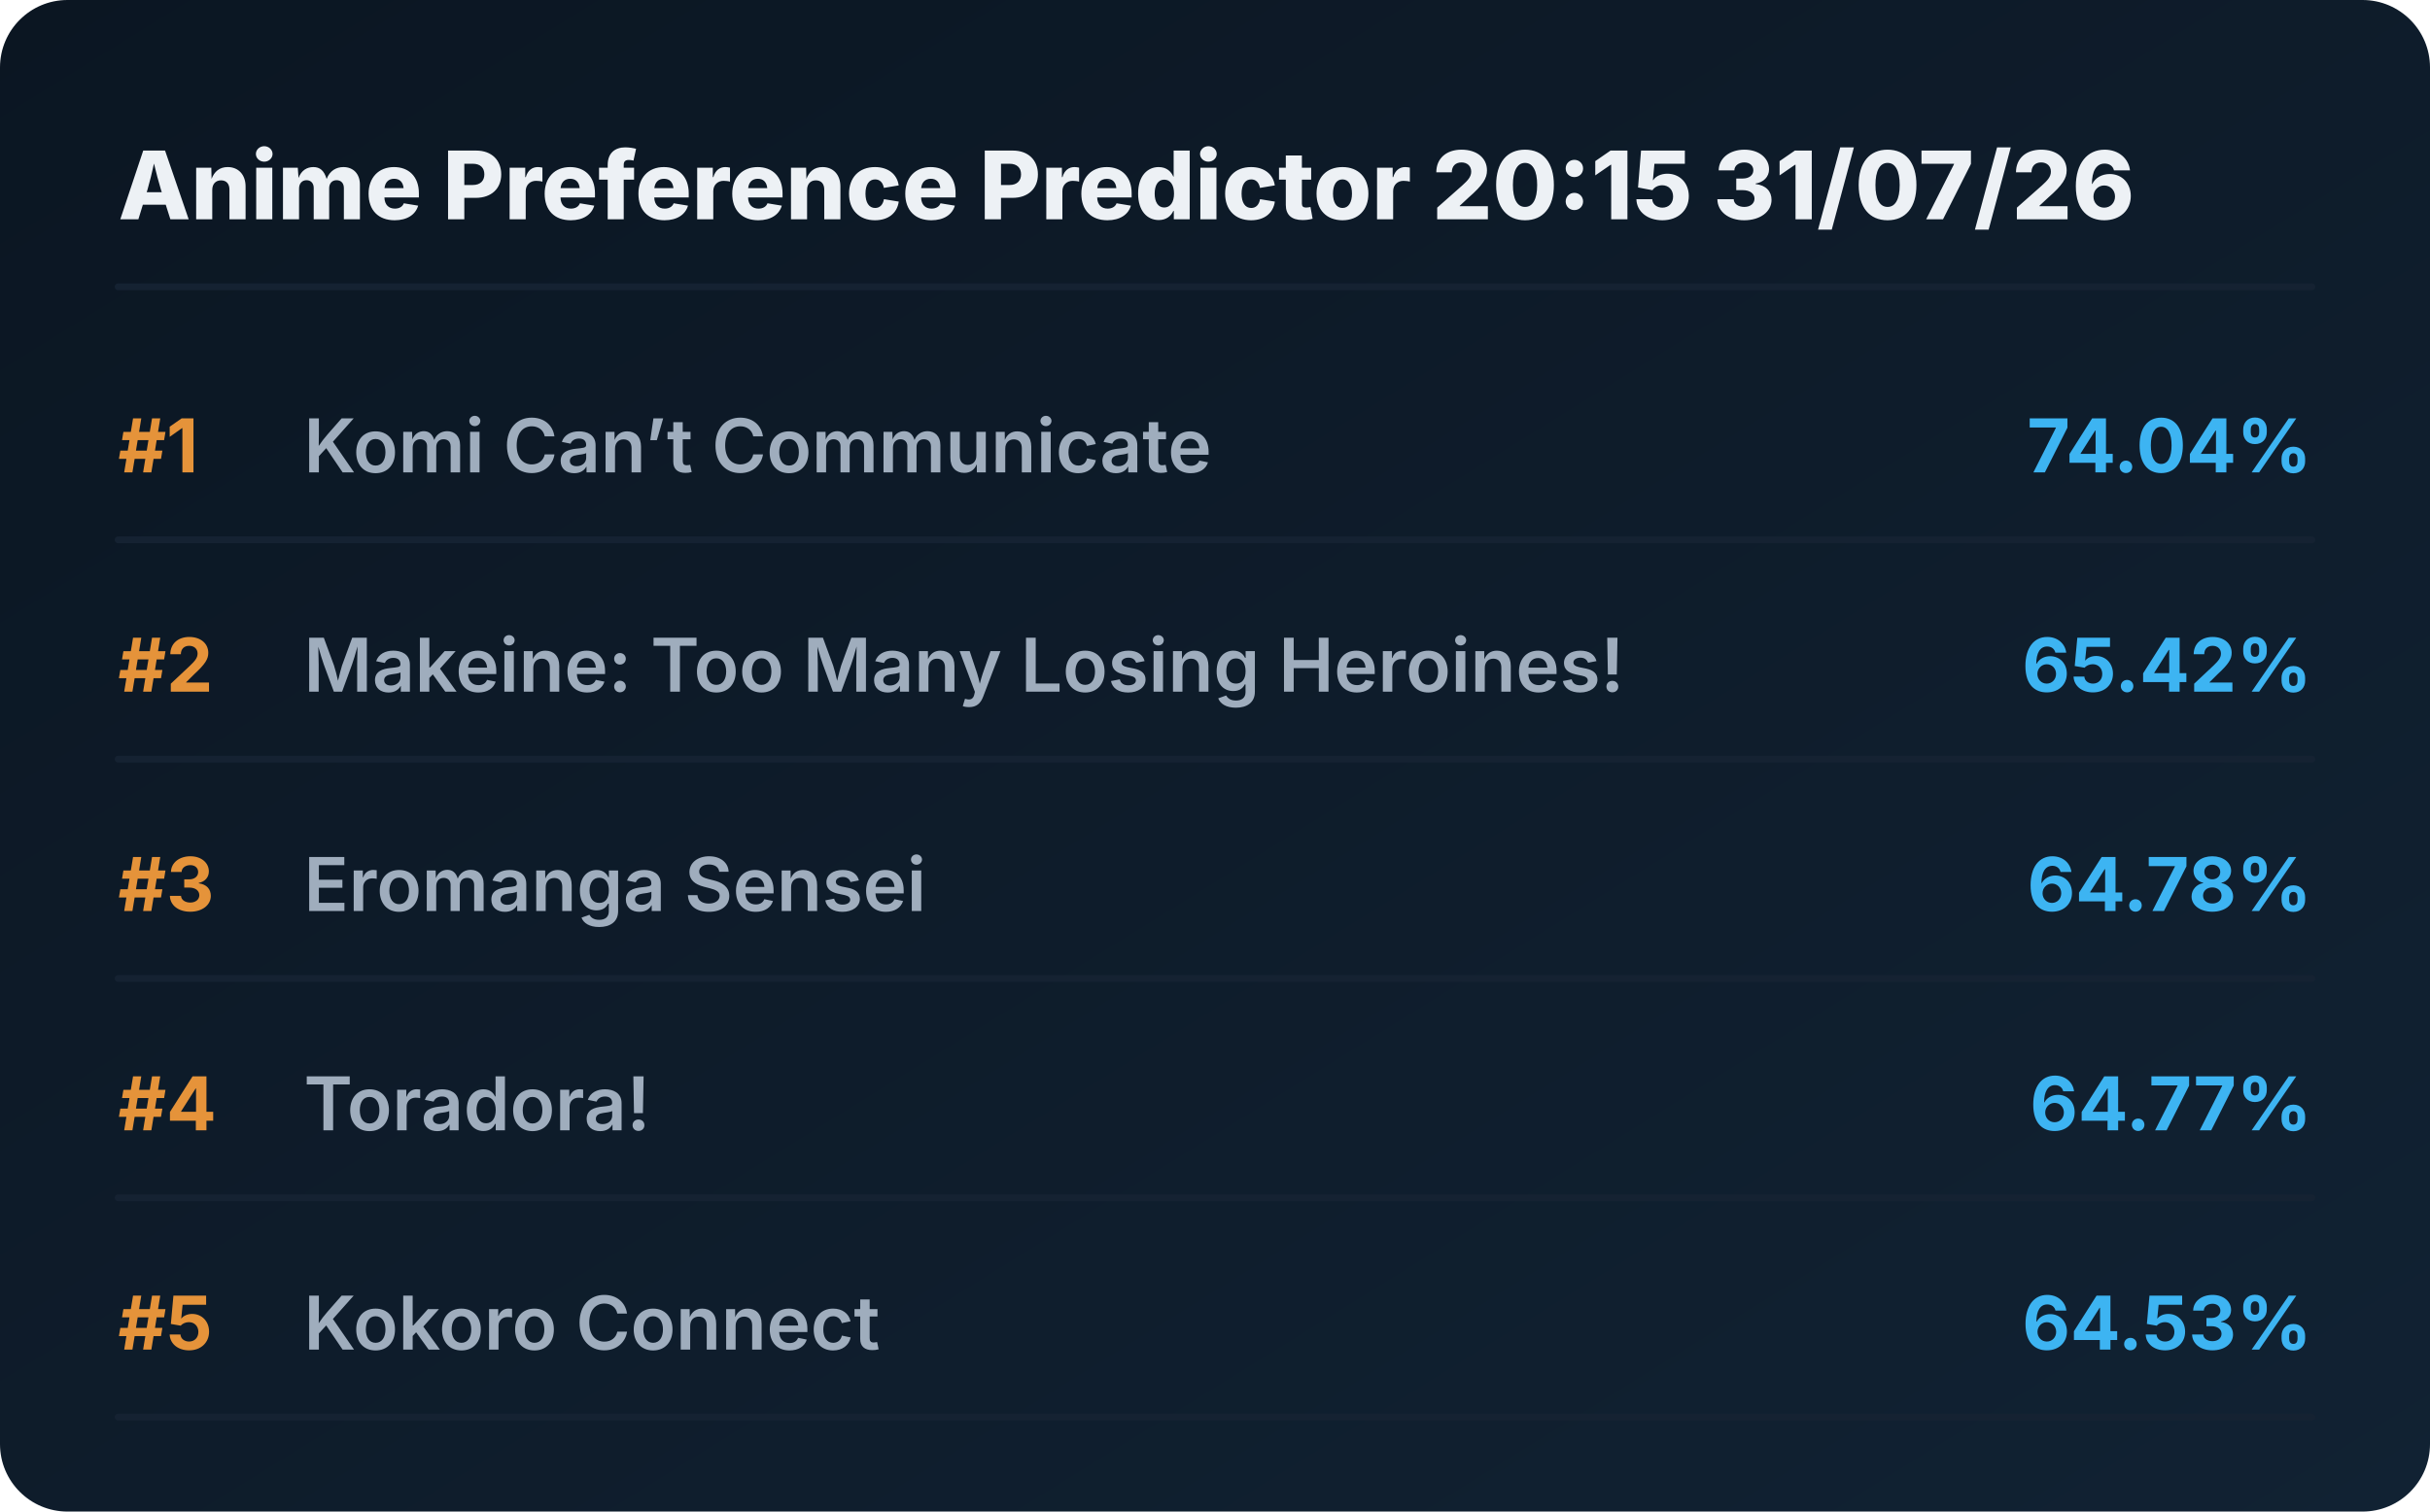
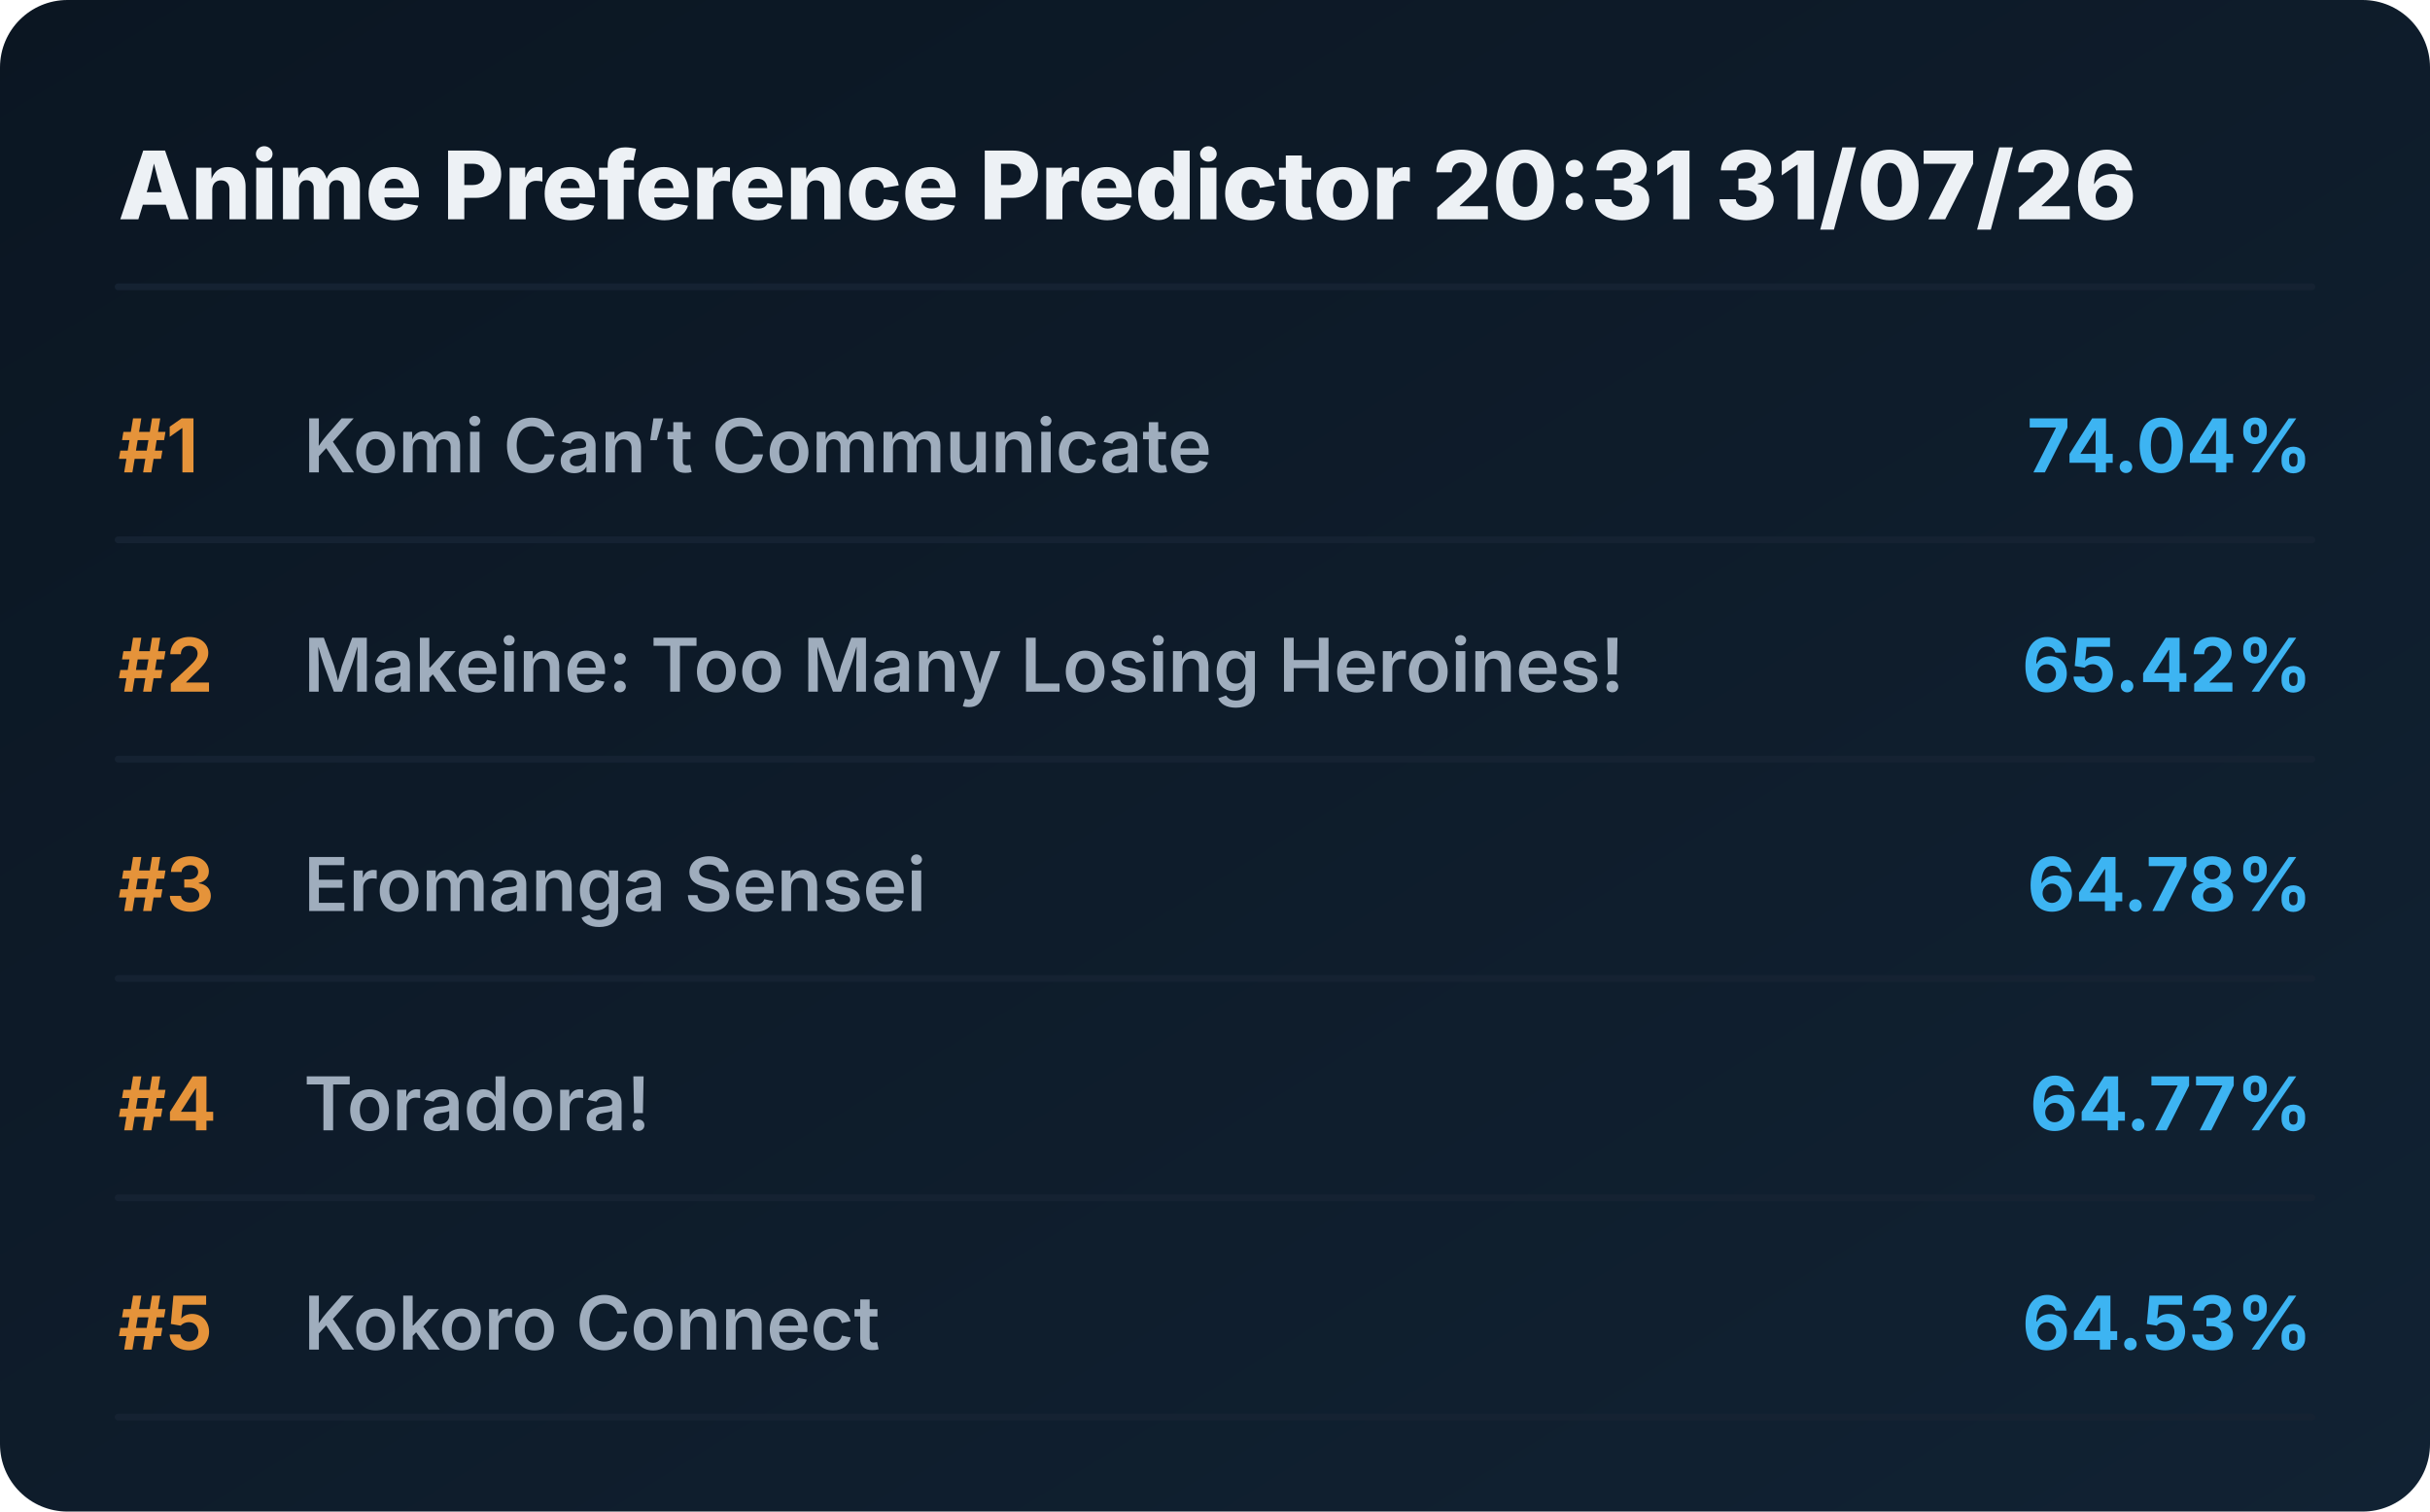
<svg xmlns="http://www.w3.org/2000/svg" viewBox="0 0 720 448" preserveAspectRatio="xMidYMid meet" style="width: 100%; height: auto; max-width: 720px;">
  <defs>
    <linearGradient id="boxGrad" x1="0%" y1="0%" x2="100%" y2="100%">
      <stop offset="0%" stop-color="#0b1622" />
      <stop offset="100%" stop-color="#112233" />
    </linearGradient>
    <clipPath id="titleClip">
      <rect x="90" y="0" width="510" height="100%" />
    </clipPath>
  </defs>
  <style>
    .bg { fill: url(#boxGrad); rx: 20px; }
    .header { font-family: 'Overpass', 'Inter', system-ui, sans-serif; font-weight: 800; font-size: 28px; fill: #edf1f5; }
    .rank { font-family: 'Overpass', 'Inter', system-ui, sans-serif; font-weight: 700; font-size: 22px; fill: #e5933a; }
    .title { font-family: 'Overpass', 'Inter', system-ui, sans-serif; font-weight: 600; font-size: 22px; fill: #9fadbd; }
    .score { font-family: 'Overpass', 'Inter', system-ui, sans-serif; font-weight: 700; font-size: 22px; fill: #3db4f2; }
    .line { stroke: #152232; stroke-width: 2; stroke-linecap: round; }
  </style>
  <rect class="bg" width="720" height="448" />
-   <text x="35" y="65" class="header">Anime Preference Predictor 20:15 31/07/26</text>
+   <text x="35" y="65" class="header">Anime Preference Predictor 20:31 31/07/26</text>
  <line x1="35" y1="85" x2="685" y2="85" class="line" />
  <g transform="translate(0, 0)">
    <text x="35" y="140" class="rank">#1</text>
    <text x="90" y="140" class="title">Komi Can’t Communicate</text>
    <text x="685" y="140" class="score" text-anchor="end">74.04%</text>
    <line x1="35" y1="160" x2="685" y2="160" class="line" />
  </g>
  <g transform="translate(0, 65)">
    <text x="35" y="140" class="rank">#2</text>
    <text x="90" y="140" class="title">Makeine: Too Many Losing Heroines!</text>
    <text x="685" y="140" class="score" text-anchor="end">65.42%</text>
    <line x1="35" y1="160" x2="685" y2="160" class="line" />
  </g>
  <g transform="translate(0, 130)">
    <text x="35" y="140" class="rank">#3</text>
    <text x="90" y="140" class="title">Eromanga Sensei</text>
    <text x="685" y="140" class="score" text-anchor="end">64.78%</text>
    <line x1="35" y1="160" x2="685" y2="160" class="line" />
  </g>
  <g transform="translate(0, 195)">
    <text x="35" y="140" class="rank">#4</text>
    <text x="90" y="140" class="title">Toradora!</text>
    <text x="685" y="140" class="score" text-anchor="end">64.77%</text>
    <line x1="35" y1="160" x2="685" y2="160" class="line" />
  </g>
  <g transform="translate(0, 260)">
    <text x="35" y="140" class="rank">#5</text>
    <text x="90" y="140" class="title">Kokoro Connect</text>
    <text x="685" y="140" class="score" text-anchor="end">64.53%</text>
    <line x1="35" y1="160" x2="685" y2="160" class="line" />
  </g>
</svg>
